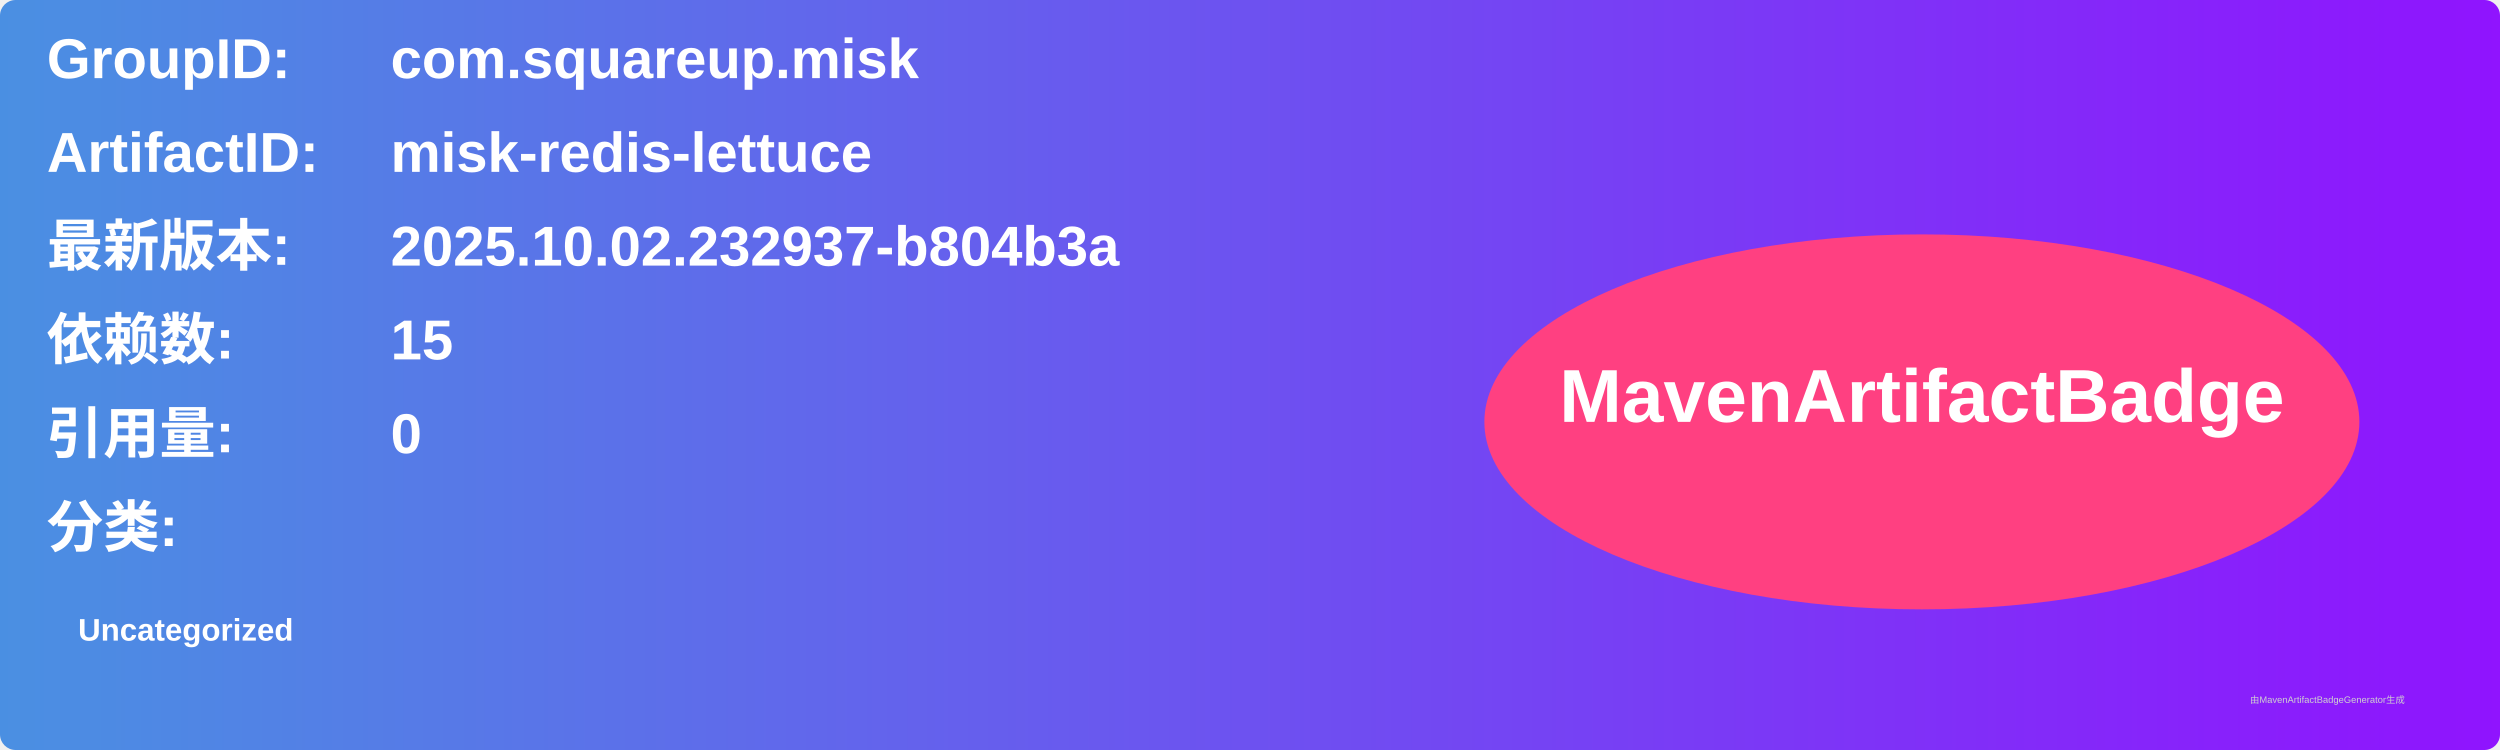
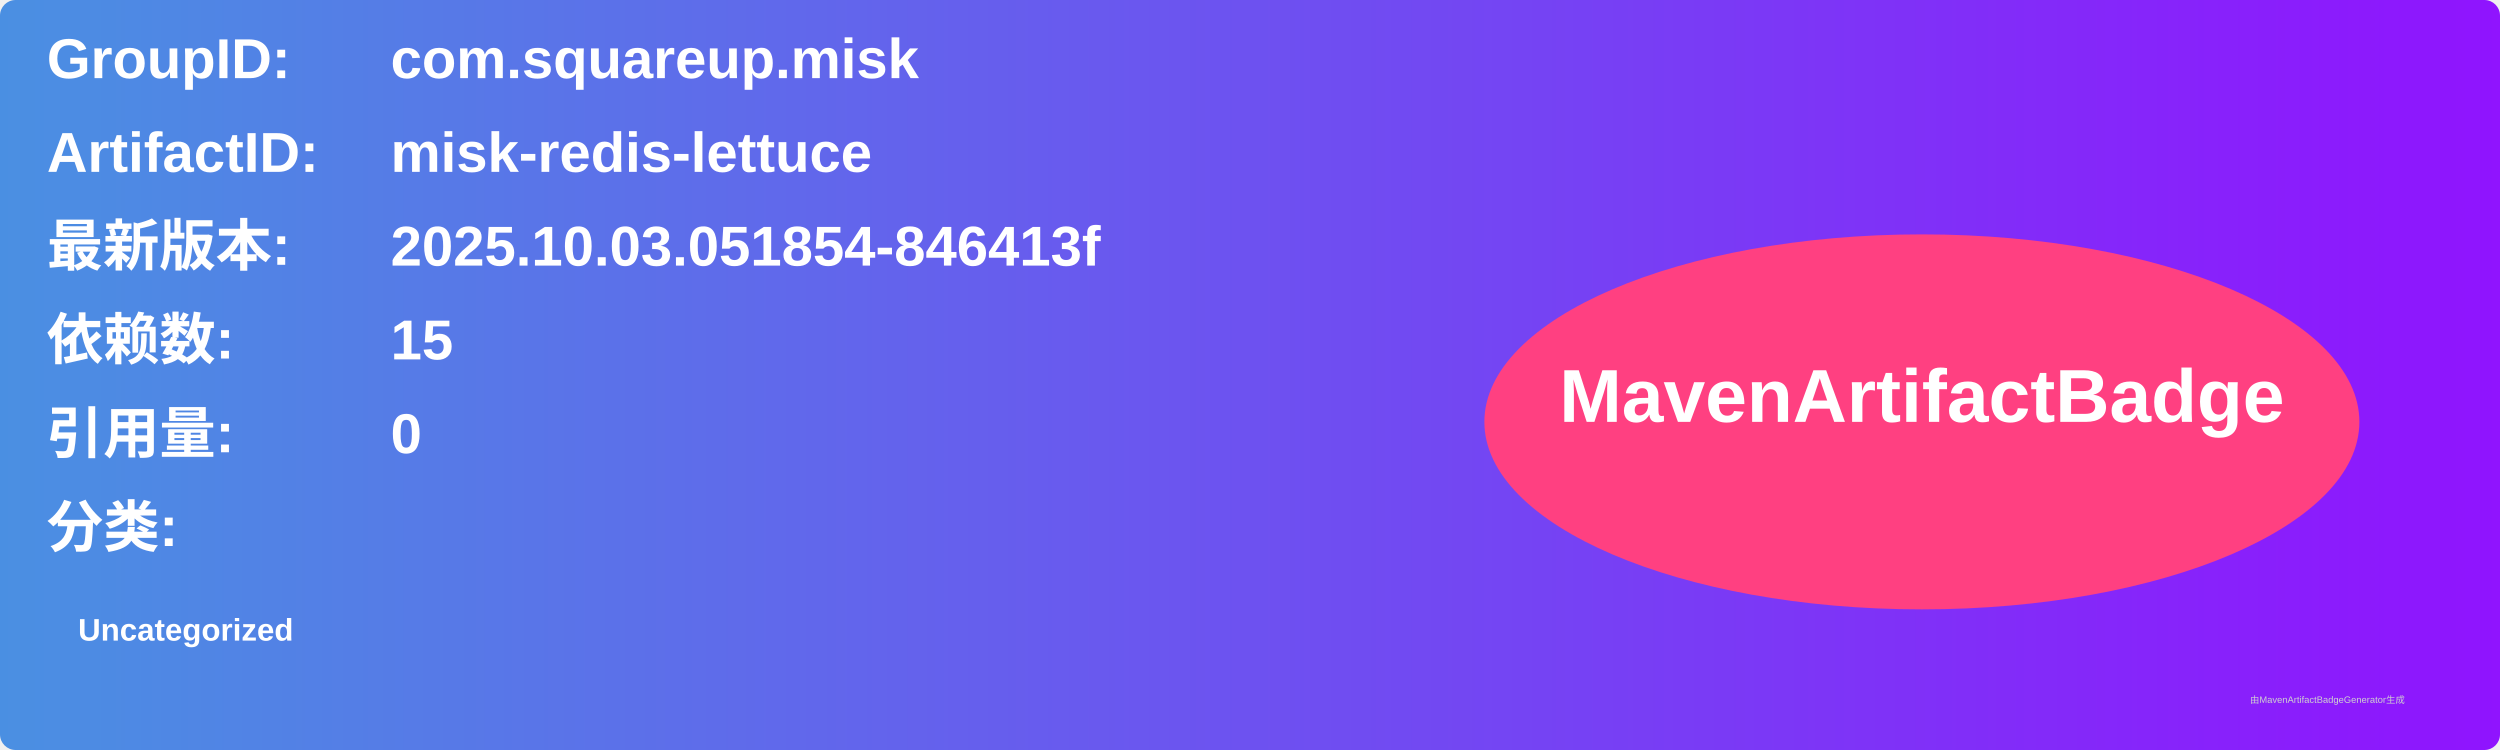
<svg xmlns="http://www.w3.org/2000/svg" width="800" height="240" viewBox="0 0 800 240">
  <linearGradient id="grad" x1="0%" y1="0%" x2="100%" y2="0%">
    <stop offset="0%" stop-color="#4a90e2" />
    <stop offset="100%" stop-color="#9013fe" />
  </linearGradient>
  <rect width="100%" height="100%" rx="5" ry="5" fill="url(#grad)" />
  <g transform="translate(15, 15)">
    <text x="0" y="10" font-family="Arial" font-size="18" fill="white" font-weight="bold" width="260">GroupID:</text>
    <text x="110" y="10" font-family="Arial" font-size="18" fill="white" font-weight="bold" width="460">com.squareup.misk</text>
    <text x="0" y="40" font-family="Arial" font-size="18" fill="white" font-weight="bold" width="260">ArtifactID:</text>
    <text x="110" y="40" font-family="Arial" font-size="18" fill="white" font-weight="bold" width="460">misk-redis-lettuce</text>
    <text x="0" y="70" font-family="Arial" font-size="18" fill="white" font-weight="bold">最新版本:</text>
    <text x="110" y="70" font-family="Arial" font-size="18" fill="white" font-weight="bold">
-       <tspan font-weight="bold">2025.10.02.232937-b804b3a</tspan>
+       <tspan font-weight="bold">2025.10.03.051854-846413f</tspan>
    </text>
    <text x="0" y="100" font-family="Arial" font-size="18" fill="white" font-weight="bold">依赖数: </text>
    <text x="110" y="100" font-family="Arial" font-size="18" fill="white">
      <tspan font-weight="bold">15</tspan>
    </text>
    <text x="0" y="130" font-family="Arial" font-size="18" fill="white" font-weight="bold">引用量: </text>
    <text x="110" y="130" font-family="Arial" font-size="18" fill="white">
      <tspan font-weight="bold">0</tspan>
    </text>
    <text x="0" y="160" font-family="Arial" font-size="18" fill="white" font-weight="bold">分类:</text>
    <text x="10" y="190" font-family="Arial" font-size="10" fill="white">
      <tspan font-weight="bold">Uncategorized</tspan>
    </text>
    <ellipse cx="600" cy="120" rx="140" ry="60" fill="#ff4081" />
    <text x="600" y="120" text-anchor="middle" font-family="Arial" font-size="24" fill="white" font-weight="bold">MavenArtifactBadge</text>
  </g>
  <text x="720" y="225" font-family="Arial" font-size="3" fill="#d0d0d0">由MavenArtifactBadgeGenerator生成</text>
</svg>
